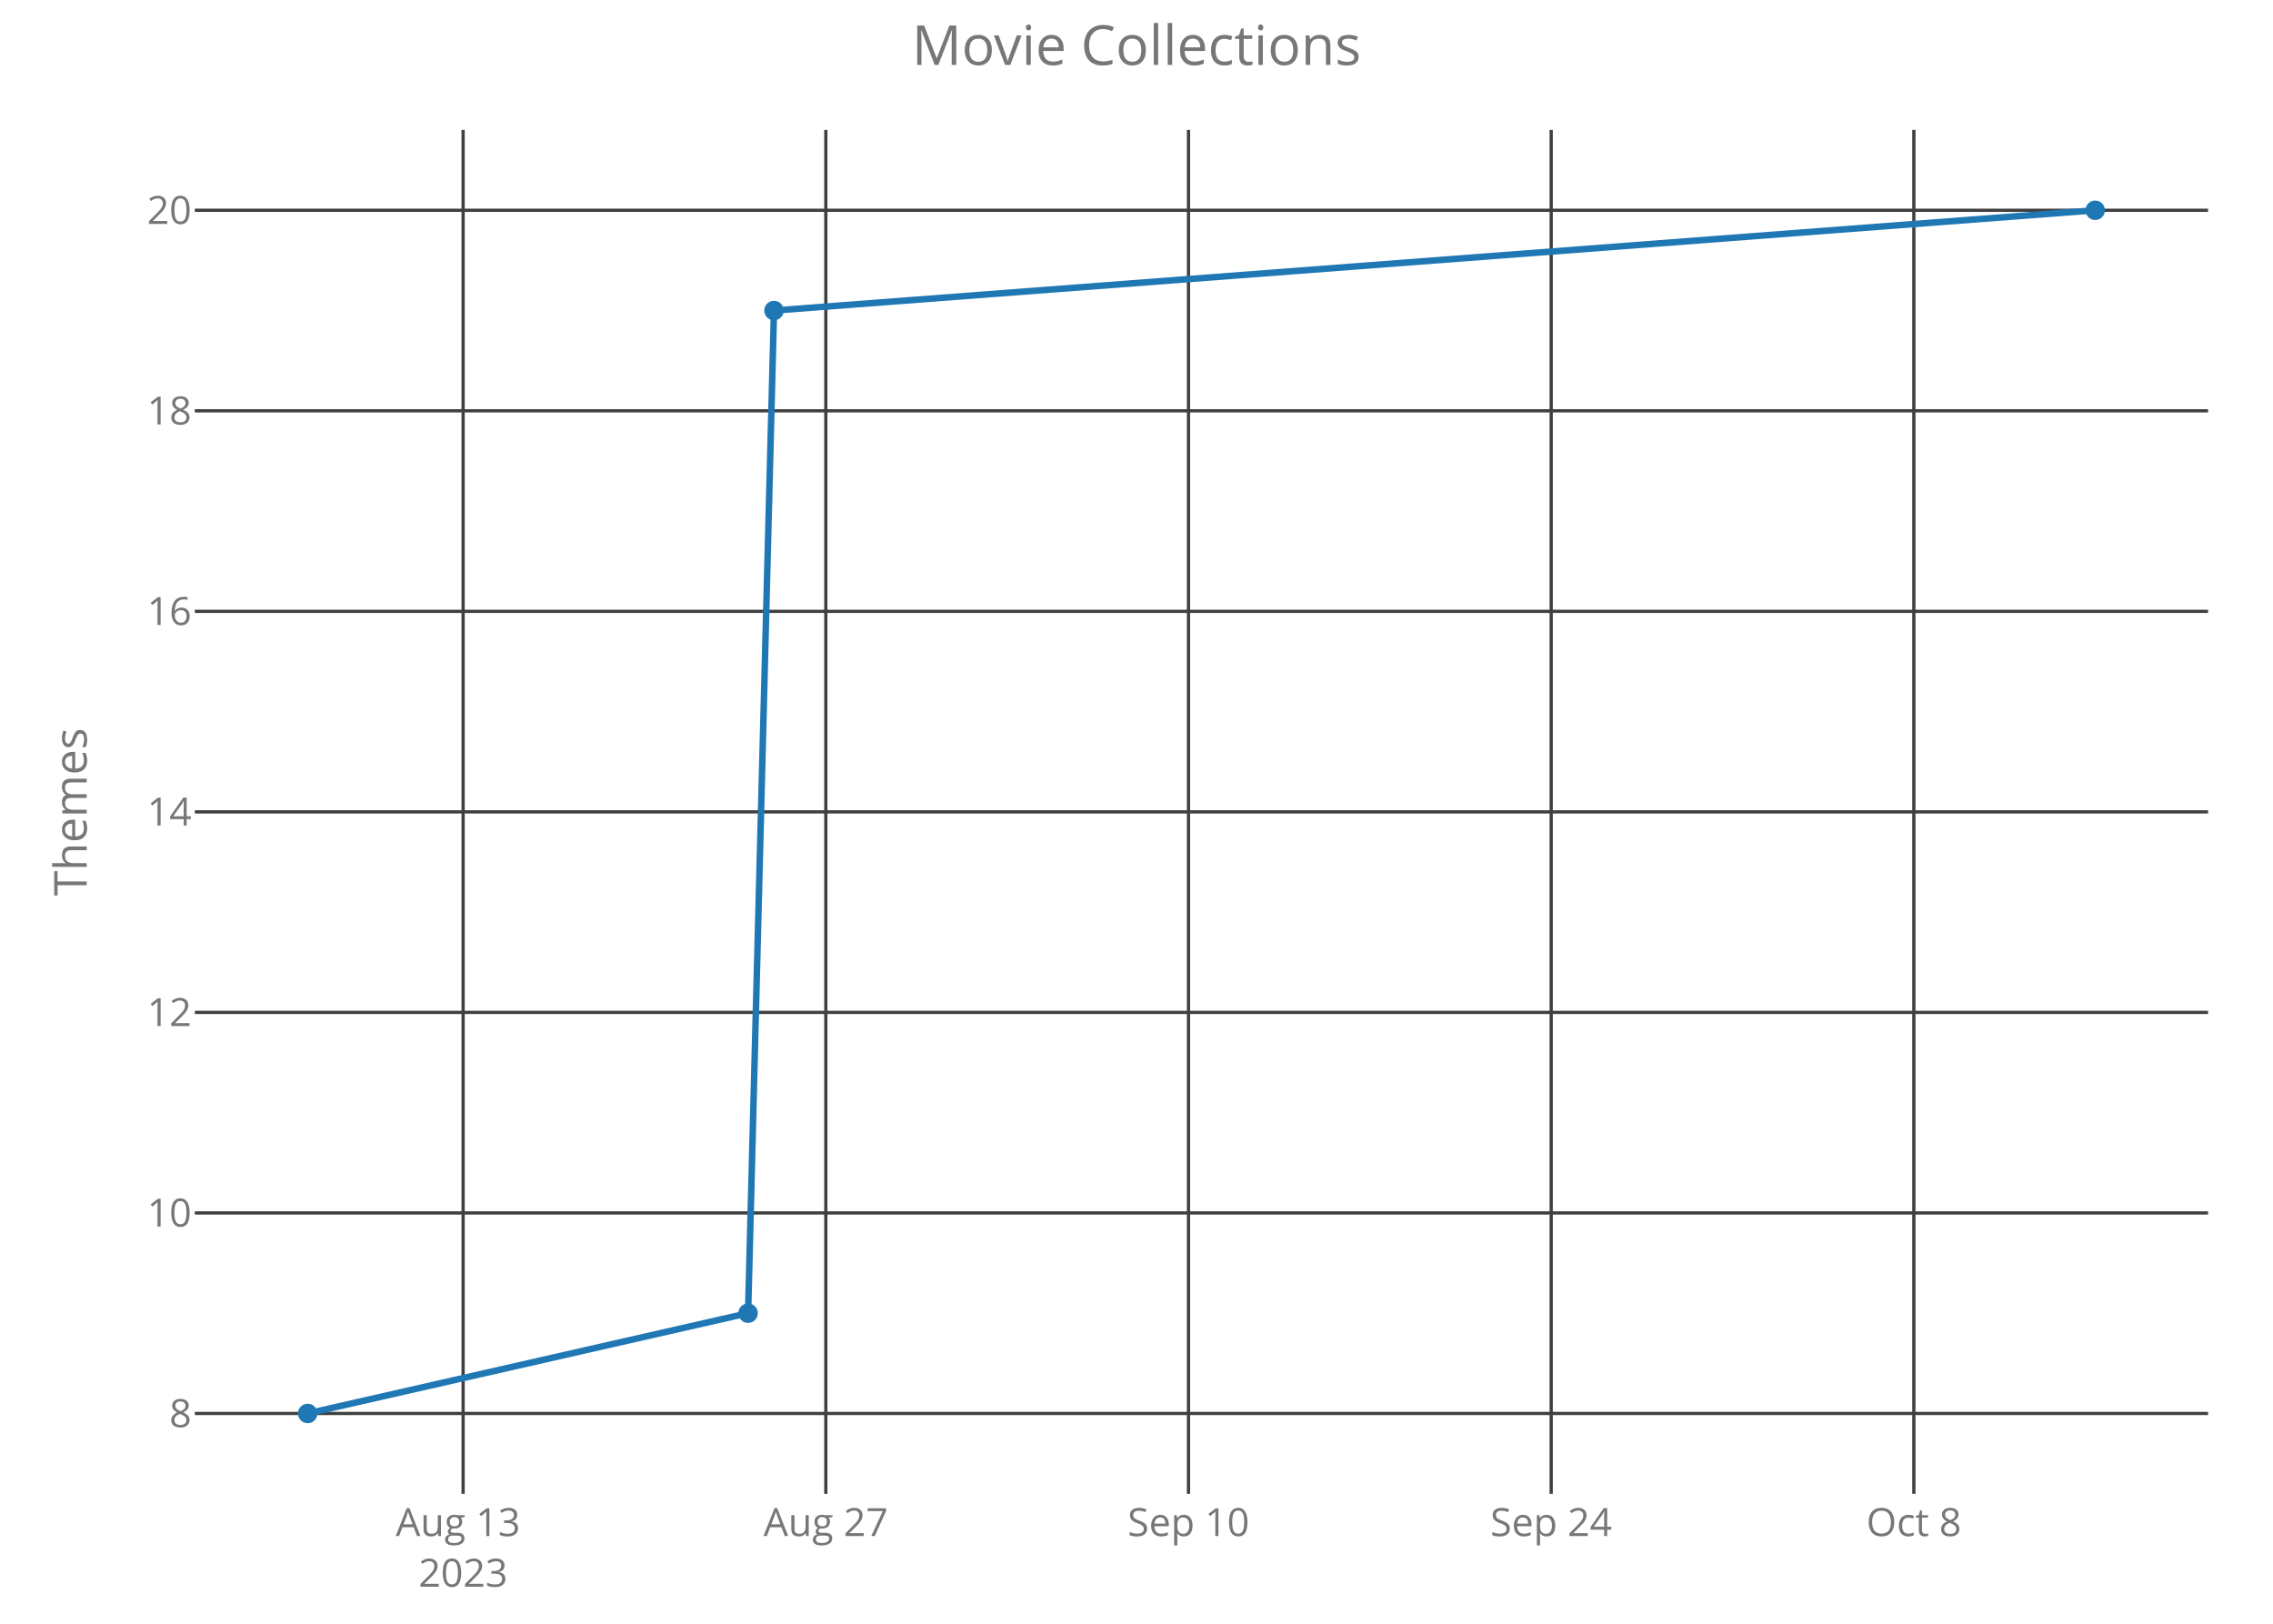
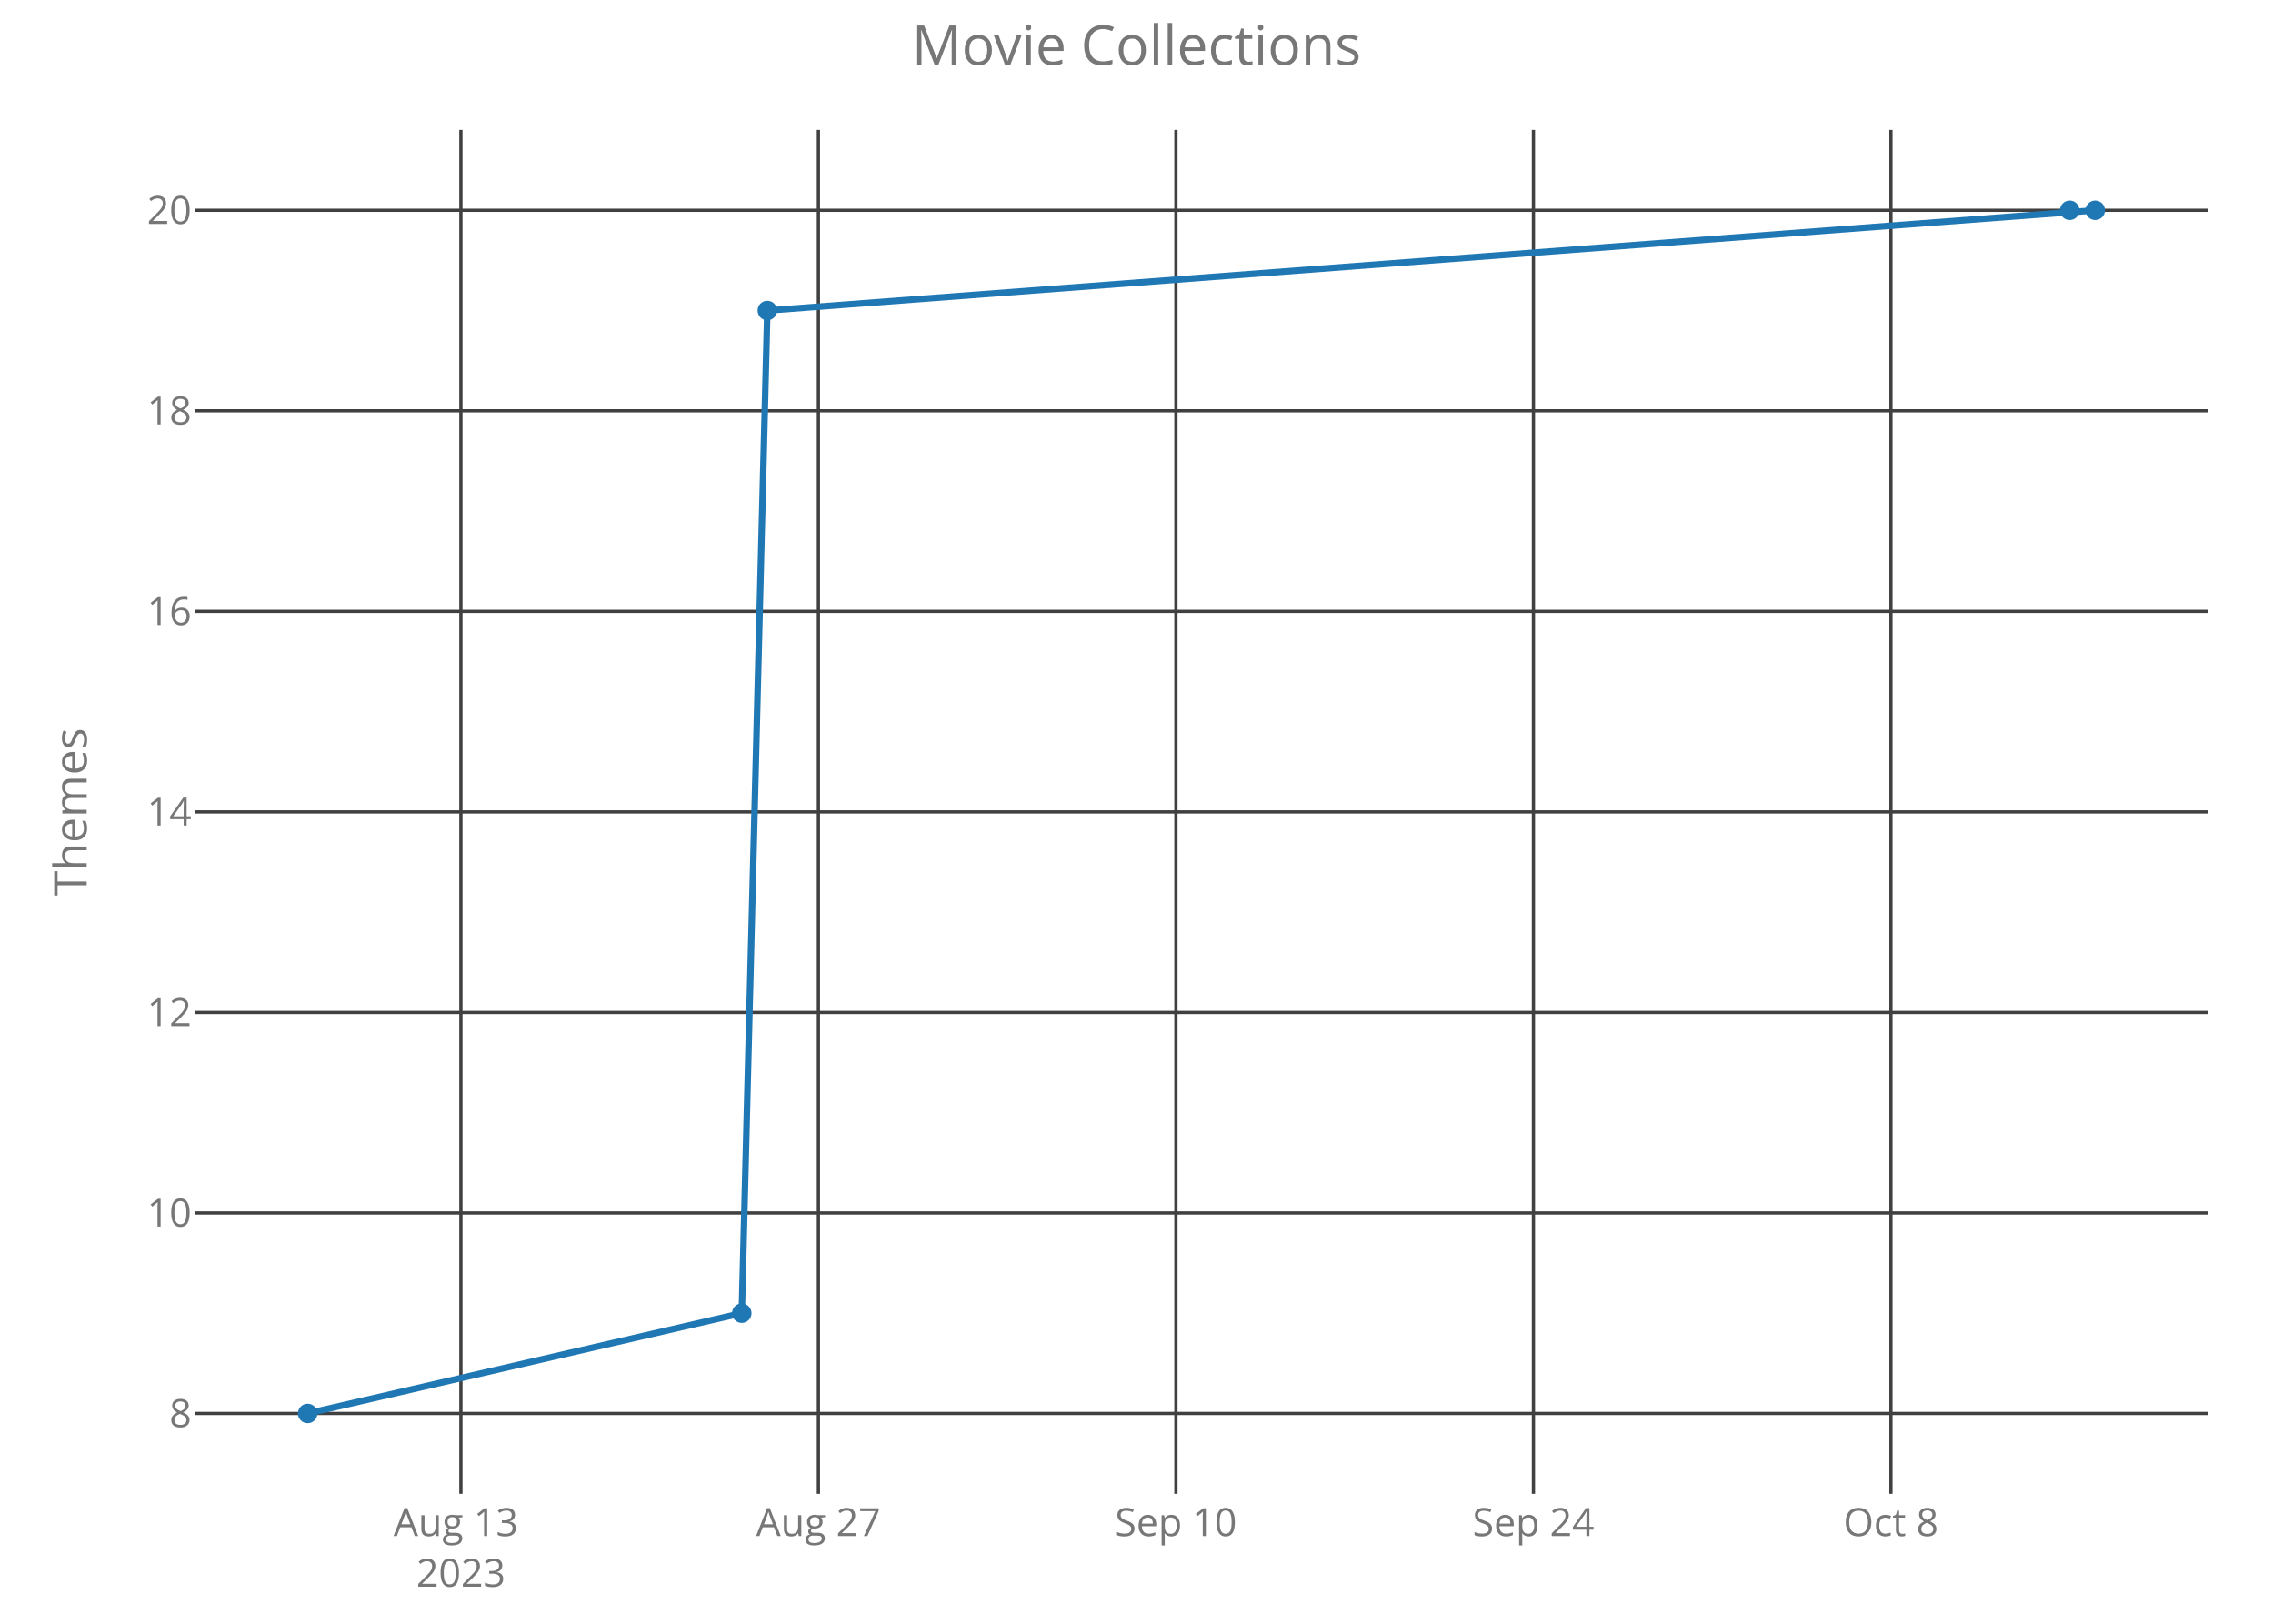
<svg xmlns="http://www.w3.org/2000/svg" class="main-svg" width="700" height="500" style="" viewBox="0 0 700 500">
  <rect x="0" y="0" width="700" height="500" style="fill: rgb(0, 0, 0); fill-opacity: 0;" />
-   <defs id="defs-e537e9">
+   <defs id="defs-d072c1">
    <g class="clips">
-       <clipPath id="clipe537e9xyplot" class="plotclip">
+       <clipPath id="clipd072c1xyplot" class="plotclip">
        <rect width="620" height="420" />
      </clipPath>
-       <clipPath class="axesclip" id="clipe537e9x">
+       <clipPath class="axesclip" id="clipd072c1x">
        <rect x="60" y="0" width="620" height="500" />
      </clipPath>
-       <clipPath class="axesclip" id="clipe537e9y">
+       <clipPath class="axesclip" id="clipd072c1y">
        <rect x="0" y="40" width="700" height="420" />
      </clipPath>
-       <clipPath class="axesclip" id="clipe537e9xy">
+       <clipPath class="axesclip" id="clipd072c1xy">
        <rect x="60" y="40" width="620" height="420" />
      </clipPath>
    </g>
    <g class="gradients" />
  </defs>
  <g class="bglayer">
    <rect class="bg" x="60" y="40" width="620" height="420" style="fill: rgb(0, 0, 0); fill-opacity: 0; stroke-width: 0;" />
  </g>
  <g class="layer-below">
    <g class="imagelayer" />
    <g class="shapelayer" />
  </g>
  <g class="cartesianlayer">
    <g class="subplot xy">
      <g class="layer-subplot">
        <g class="shapelayer" />
        <g class="imagelayer" />
      </g>
      <g class="gridlayer">
        <g class="x">
-           <path class="xgrid crisp" transform="translate(142.62,0)" d="M0,40v420" style="stroke: rgb(64, 64, 64); stroke-opacity: 1; stroke-width: 1px;" />
-           <path class="xgrid crisp" transform="translate(254.32,0)" d="M0,40v420" style="stroke: rgb(64, 64, 64); stroke-opacity: 1; stroke-width: 1px;" />
-           <path class="xgrid crisp" transform="translate(366.01,0)" d="M0,40v420" style="stroke: rgb(64, 64, 64); stroke-opacity: 1; stroke-width: 1px;" />
-           <path class="xgrid crisp" transform="translate(477.71,0)" d="M0,40v420" style="stroke: rgb(64, 64, 64); stroke-opacity: 1; stroke-width: 1px;" />
-           <path class="xgrid crisp" transform="translate(589.4,0)" d="M0,40v420" style="stroke: rgb(64, 64, 64); stroke-opacity: 1; stroke-width: 1px;" />
+           <path class="xgrid crisp" transform="translate(141.94,0)" d="M0,40v420" style="stroke: rgb(64, 64, 64); stroke-opacity: 1; stroke-width: 1px;" />
+           <path class="xgrid crisp" transform="translate(252.04,0)" d="M0,40v420" style="stroke: rgb(64, 64, 64); stroke-opacity: 1; stroke-width: 1px;" />
+           <path class="xgrid crisp" transform="translate(362.14,0)" d="M0,40v420" style="stroke: rgb(64, 64, 64); stroke-opacity: 1; stroke-width: 1px;" />
+           <path class="xgrid crisp" transform="translate(472.24,0)" d="M0,40v420" style="stroke: rgb(64, 64, 64); stroke-opacity: 1; stroke-width: 1px;" />
+           <path class="xgrid crisp" transform="translate(582.34,0)" d="M0,40v420" style="stroke: rgb(64, 64, 64); stroke-opacity: 1; stroke-width: 1px;" />
        </g>
        <g class="y">
          <path class="ygrid crisp" transform="translate(0,435.25)" d="M60,0h620" style="stroke: rgb(64, 64, 64); stroke-opacity: 1; stroke-width: 1px;" />
          <path class="ygrid crisp" transform="translate(0,373.5)" d="M60,0h620" style="stroke: rgb(64, 64, 64); stroke-opacity: 1; stroke-width: 1px;" />
          <path class="ygrid crisp" transform="translate(0,311.75)" d="M60,0h620" style="stroke: rgb(64, 64, 64); stroke-opacity: 1; stroke-width: 1px;" />
          <path class="ygrid crisp" transform="translate(0,250)" d="M60,0h620" style="stroke: rgb(64, 64, 64); stroke-opacity: 1; stroke-width: 1px;" />
          <path class="ygrid crisp" transform="translate(0,188.25)" d="M60,0h620" style="stroke: rgb(64, 64, 64); stroke-opacity: 1; stroke-width: 1px;" />
          <path class="ygrid crisp" transform="translate(0,126.5)" d="M60,0h620" style="stroke: rgb(64, 64, 64); stroke-opacity: 1; stroke-width: 1px;" />
          <path class="ygrid crisp" transform="translate(0,64.75)" d="M60,0h620" style="stroke: rgb(64, 64, 64); stroke-opacity: 1; stroke-width: 1px;" />
        </g>
      </g>
      <g class="zerolinelayer" />
      <path class="xlines-below crisp" d="M0,0" style="fill: none;" />
      <path class="ylines-below crisp" d="M0,0" style="fill: none;" />
      <g class="overlines-below" />
      <g class="xaxislayer-below">
        <g class="xtick">
-           <text text-anchor="middle" x="0" y="473" transform="translate(142.62,0)" style="font-family: 'Open Sans'; font-size: 12px; fill: rgb(119, 119, 119); fill-opacity: 1; white-space: pre;">
+           <text text-anchor="middle" x="0" y="473" transform="translate(141.94,0)" style="font-family: 'Open Sans'; font-size: 12px; fill: rgb(119, 119, 119); fill-opacity: 1; white-space: pre;">
            <tspan class="line" dy="0em" x="0" y="473">Aug 13</tspan>
            <tspan class="line" dy="1.3em" x="0" y="473">2023</tspan>
          </text>
        </g>
        <g class="xtick">
-           <text text-anchor="middle" x="0" y="473" transform="translate(254.32,0)" style="font-family: 'Open Sans'; font-size: 12px; fill: rgb(119, 119, 119); fill-opacity: 1; white-space: pre;">Aug 27</text>
+           <text text-anchor="middle" x="0" y="473" transform="translate(252.04,0)" style="font-family: 'Open Sans'; font-size: 12px; fill: rgb(119, 119, 119); fill-opacity: 1; white-space: pre;">Aug 27</text>
        </g>
        <g class="xtick">
-           <text text-anchor="middle" x="0" y="473" transform="translate(366.01,0)" style="font-family: 'Open Sans'; font-size: 12px; fill: rgb(119, 119, 119); fill-opacity: 1; white-space: pre;">Sep 10</text>
+           <text text-anchor="middle" x="0" y="473" transform="translate(362.14,0)" style="font-family: 'Open Sans'; font-size: 12px; fill: rgb(119, 119, 119); fill-opacity: 1; white-space: pre;">Sep 10</text>
        </g>
        <g class="xtick">
-           <text text-anchor="middle" x="0" y="473" transform="translate(477.71,0)" style="font-family: 'Open Sans'; font-size: 12px; fill: rgb(119, 119, 119); fill-opacity: 1; white-space: pre;">Sep 24</text>
+           <text text-anchor="middle" x="0" y="473" transform="translate(472.24,0)" style="font-family: 'Open Sans'; font-size: 12px; fill: rgb(119, 119, 119); fill-opacity: 1; white-space: pre;">Sep 24</text>
        </g>
        <g class="xtick">
-           <text text-anchor="middle" x="0" y="473" transform="translate(589.4,0)" style="font-family: 'Open Sans'; font-size: 12px; fill: rgb(119, 119, 119); fill-opacity: 1; white-space: pre;">Oct 8</text>
+           <text text-anchor="middle" x="0" y="473" transform="translate(582.34,0)" style="font-family: 'Open Sans'; font-size: 12px; fill: rgb(119, 119, 119); fill-opacity: 1; white-space: pre;">Oct 8</text>
        </g>
      </g>
      <g class="yaxislayer-below">
        <g class="ytick">
          <text text-anchor="end" x="59" y="4.2" transform="translate(0,435.25)" style="font-family: 'Open Sans'; font-size: 12px; fill: rgb(119, 119, 119); fill-opacity: 1; white-space: pre;">8</text>
        </g>
        <g class="ytick">
          <text text-anchor="end" x="59" y="4.2" transform="translate(0,373.5)" style="font-family: 'Open Sans'; font-size: 12px; fill: rgb(119, 119, 119); fill-opacity: 1; white-space: pre;">10</text>
        </g>
        <g class="ytick">
          <text text-anchor="end" x="59" y="4.2" transform="translate(0,311.75)" style="font-family: 'Open Sans'; font-size: 12px; fill: rgb(119, 119, 119); fill-opacity: 1; white-space: pre;">12</text>
        </g>
        <g class="ytick">
          <text text-anchor="end" x="59" y="4.2" transform="translate(0,250)" style="font-family: 'Open Sans'; font-size: 12px; fill: rgb(119, 119, 119); fill-opacity: 1; white-space: pre;">14</text>
        </g>
        <g class="ytick">
          <text text-anchor="end" x="59" y="4.2" transform="translate(0,188.25)" style="font-family: 'Open Sans'; font-size: 12px; fill: rgb(119, 119, 119); fill-opacity: 1; white-space: pre;">16</text>
        </g>
        <g class="ytick">
          <text text-anchor="end" x="59" y="4.2" transform="translate(0,126.5)" style="font-family: 'Open Sans'; font-size: 12px; fill: rgb(119, 119, 119); fill-opacity: 1; white-space: pre;">18</text>
        </g>
        <g class="ytick">
          <text text-anchor="end" x="59" y="4.2" transform="translate(0,64.75)" style="font-family: 'Open Sans'; font-size: 12px; fill: rgb(119, 119, 119); fill-opacity: 1; white-space: pre;">20</text>
        </g>
      </g>
      <g class="overaxes-below" />
-       <g class="plot" transform="translate(60,40)" clip-path="url('#clipe537e9xyplot')">
+       <g class="plot" transform="translate(60,40)" clip-path="url('#clipd072c1xyplot')">
        <g class="scatterlayer mlayer">
-           <g class="trace scatter trace82adfc" style="stroke-miterlimit: 2; opacity: 1;">
+           <g class="trace scatter trace1a0816" style="stroke-miterlimit: 2; opacity: 1;">
            <g class="fills" />
            <g class="errorbars" />
            <g class="lines">
-               <path class="js-line" d="M34.75,395.25L170.38,364.37L178.36,55.62L585.25,24.75" style="vector-effect: non-scaling-stroke; fill: none; stroke: rgb(31, 119, 180); stroke-opacity: 1; stroke-width: 2px; opacity: 1;" />
+               <path class="js-line" d="M34.75,395.25L168.44,364.37L176.31,55.62L585.25,24.75" style="vector-effect: non-scaling-stroke; fill: none; stroke: rgb(31, 119, 180); stroke-opacity: 1; stroke-width: 2px; opacity: 1;" />
            </g>
            <g class="points">
              <path class="point" transform="translate(34.75,395.25)" d="M3,0A3,3 0 1,1 0,-3A3,3 0 0,1 3,0Z" style="opacity: 1; stroke-width: 0px; fill: rgb(31, 119, 180); fill-opacity: 1;" />
-               <path class="point" transform="translate(170.38,364.37)" d="M3,0A3,3 0 1,1 0,-3A3,3 0 0,1 3,0Z" style="opacity: 1; stroke-width: 0px; fill: rgb(31, 119, 180); fill-opacity: 1;" />
-               <path class="point" transform="translate(178.36,55.62)" d="M3,0A3,3 0 1,1 0,-3A3,3 0 0,1 3,0Z" style="opacity: 1; stroke-width: 0px; fill: rgb(31, 119, 180); fill-opacity: 1;" />
+               <path class="point" transform="translate(168.44,364.37)" d="M3,0A3,3 0 1,1 0,-3A3,3 0 0,1 3,0Z" style="opacity: 1; stroke-width: 0px; fill: rgb(31, 119, 180); fill-opacity: 1;" />
+               <path class="point" transform="translate(176.31,55.62)" d="M3,0A3,3 0 1,1 0,-3A3,3 0 0,1 3,0Z" style="opacity: 1; stroke-width: 0px; fill: rgb(31, 119, 180); fill-opacity: 1;" />
+               <path class="point" transform="translate(577.39,24.75)" d="M3,0A3,3 0 1,1 0,-3A3,3 0 0,1 3,0Z" style="opacity: 1; stroke-width: 0px; fill: rgb(31, 119, 180); fill-opacity: 1;" />
              <path class="point" transform="translate(585.25,24.75)" d="M3,0A3,3 0 1,1 0,-3A3,3 0 0,1 3,0Z" style="opacity: 1; stroke-width: 0px; fill: rgb(31, 119, 180); fill-opacity: 1;" />
            </g>
            <g class="text" />
          </g>
        </g>
      </g>
      <g class="overplot" />
      <path class="xlines-above" />
      <path class="ylines-above" />
      <g class="overlines-above" />
      <g class="xaxislayer-above" />
      <g class="yaxislayer-above" />
      <g class="overaxes-above" />
    </g>
  </g>
  <g class="polarlayer" />
  <g class="ternarylayer" />
  <g class="geolayer" />
  <g class="funnelarealayer" />
  <g class="pielayer" />
  <g class="treemaplayer" />
  <g class="sunburstlayer" />
  <g class="glimages" />
-   <defs id="topdefs-e537e9">
+   <defs id="topdefs-d072c1">
    <g class="clips" />
  </defs>
  <g class="layer-above">
    <g class="imagelayer" />
    <g class="shapelayer" />
  </g>
  <g class="infolayer">
    <g class="g-gtitle">
      <text class="gtitle" x="350" y="20" text-anchor="middle" dy="0em" style="font-family: 'Open Sans'; font-size: 17px; fill: rgb(119, 119, 119); opacity: 1; font-weight: normal; white-space: pre;">Movie Collections</text>
    </g>
    <g class="g-xtitle" />
    <g class="g-ytitle">
      <text class="ytitle" transform="rotate(-90,26.7,250)" x="26.7" y="250" text-anchor="middle" style="font-family: 'Open Sans'; font-size: 14px; fill: rgb(119, 119, 119); opacity: 1; font-weight: normal; white-space: pre;">Themes</text>
    </g>
  </g>
</svg>
